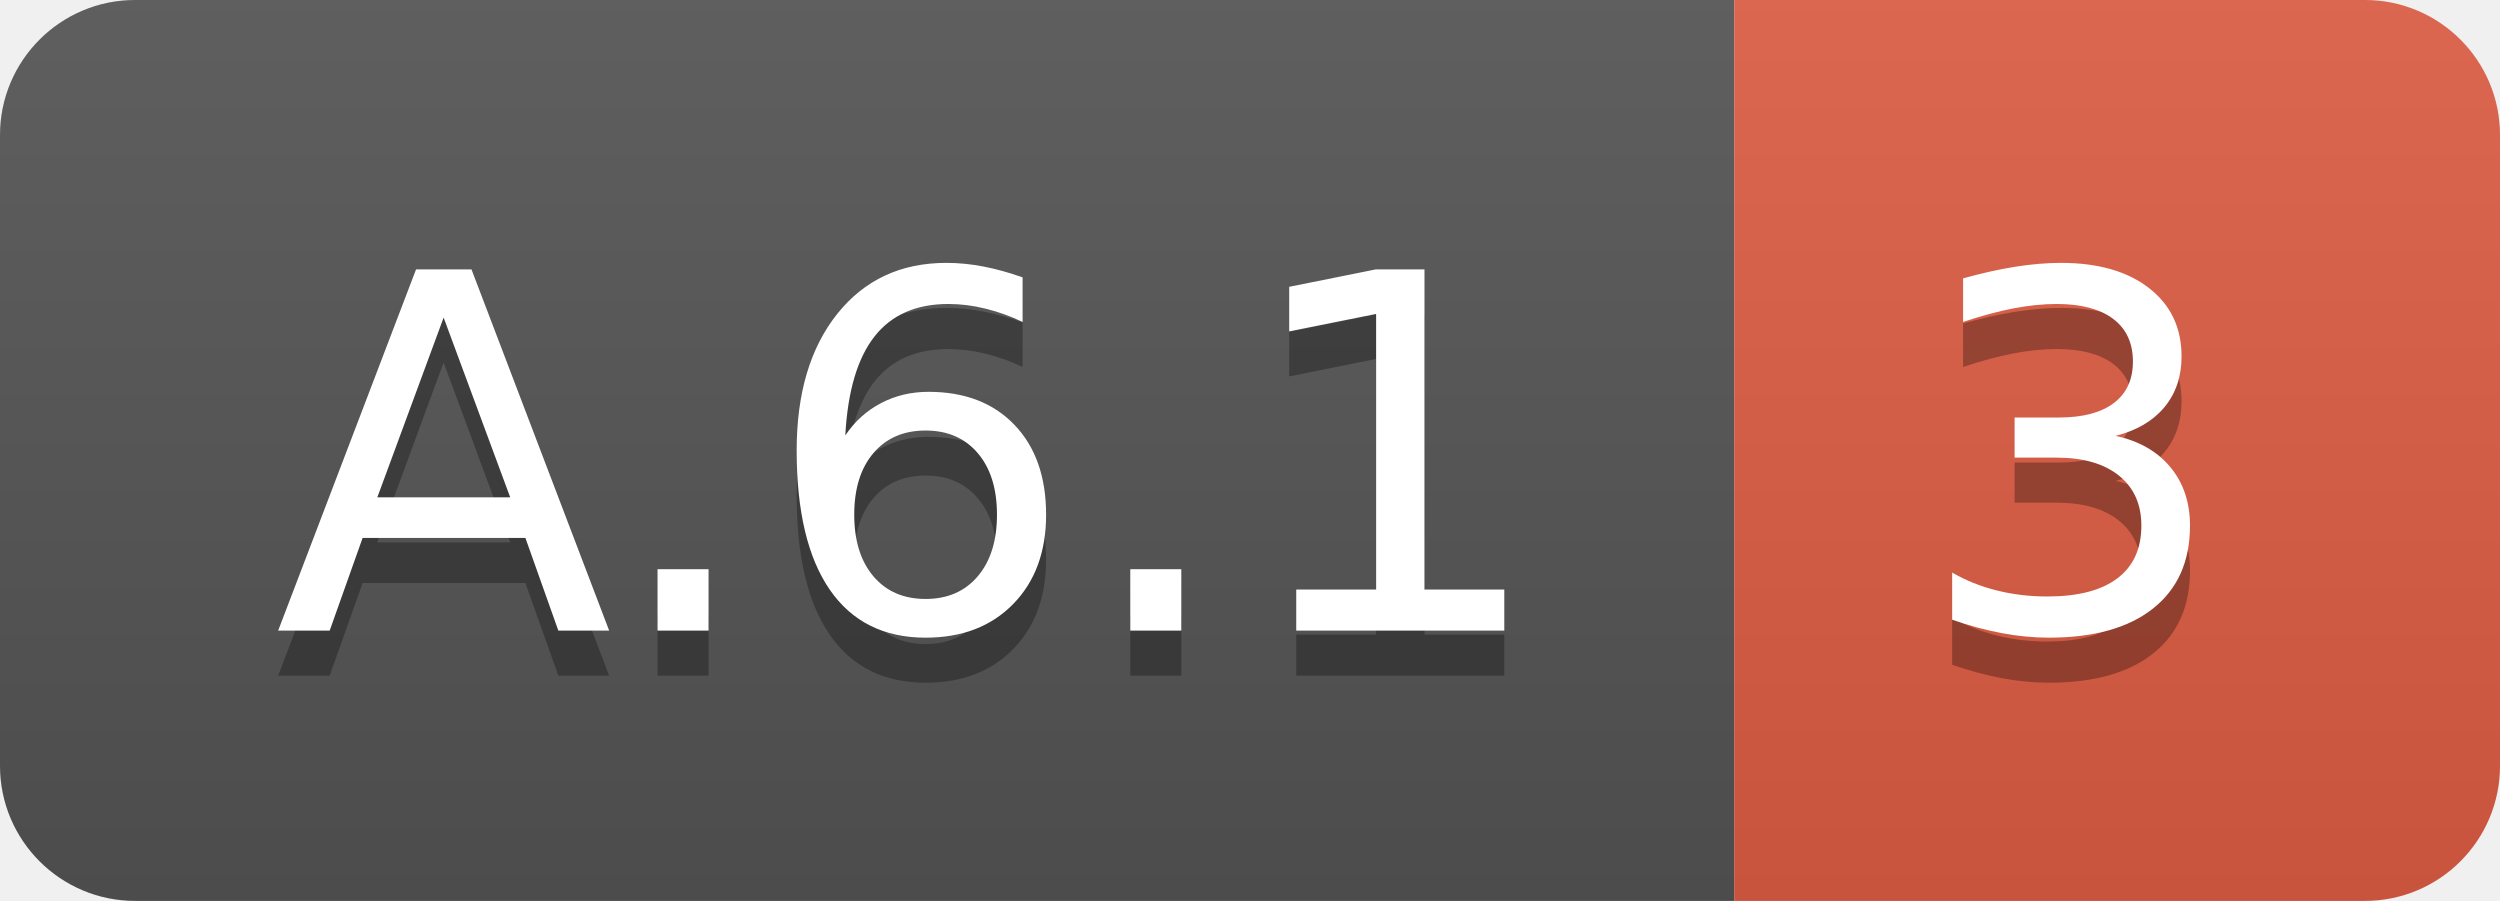
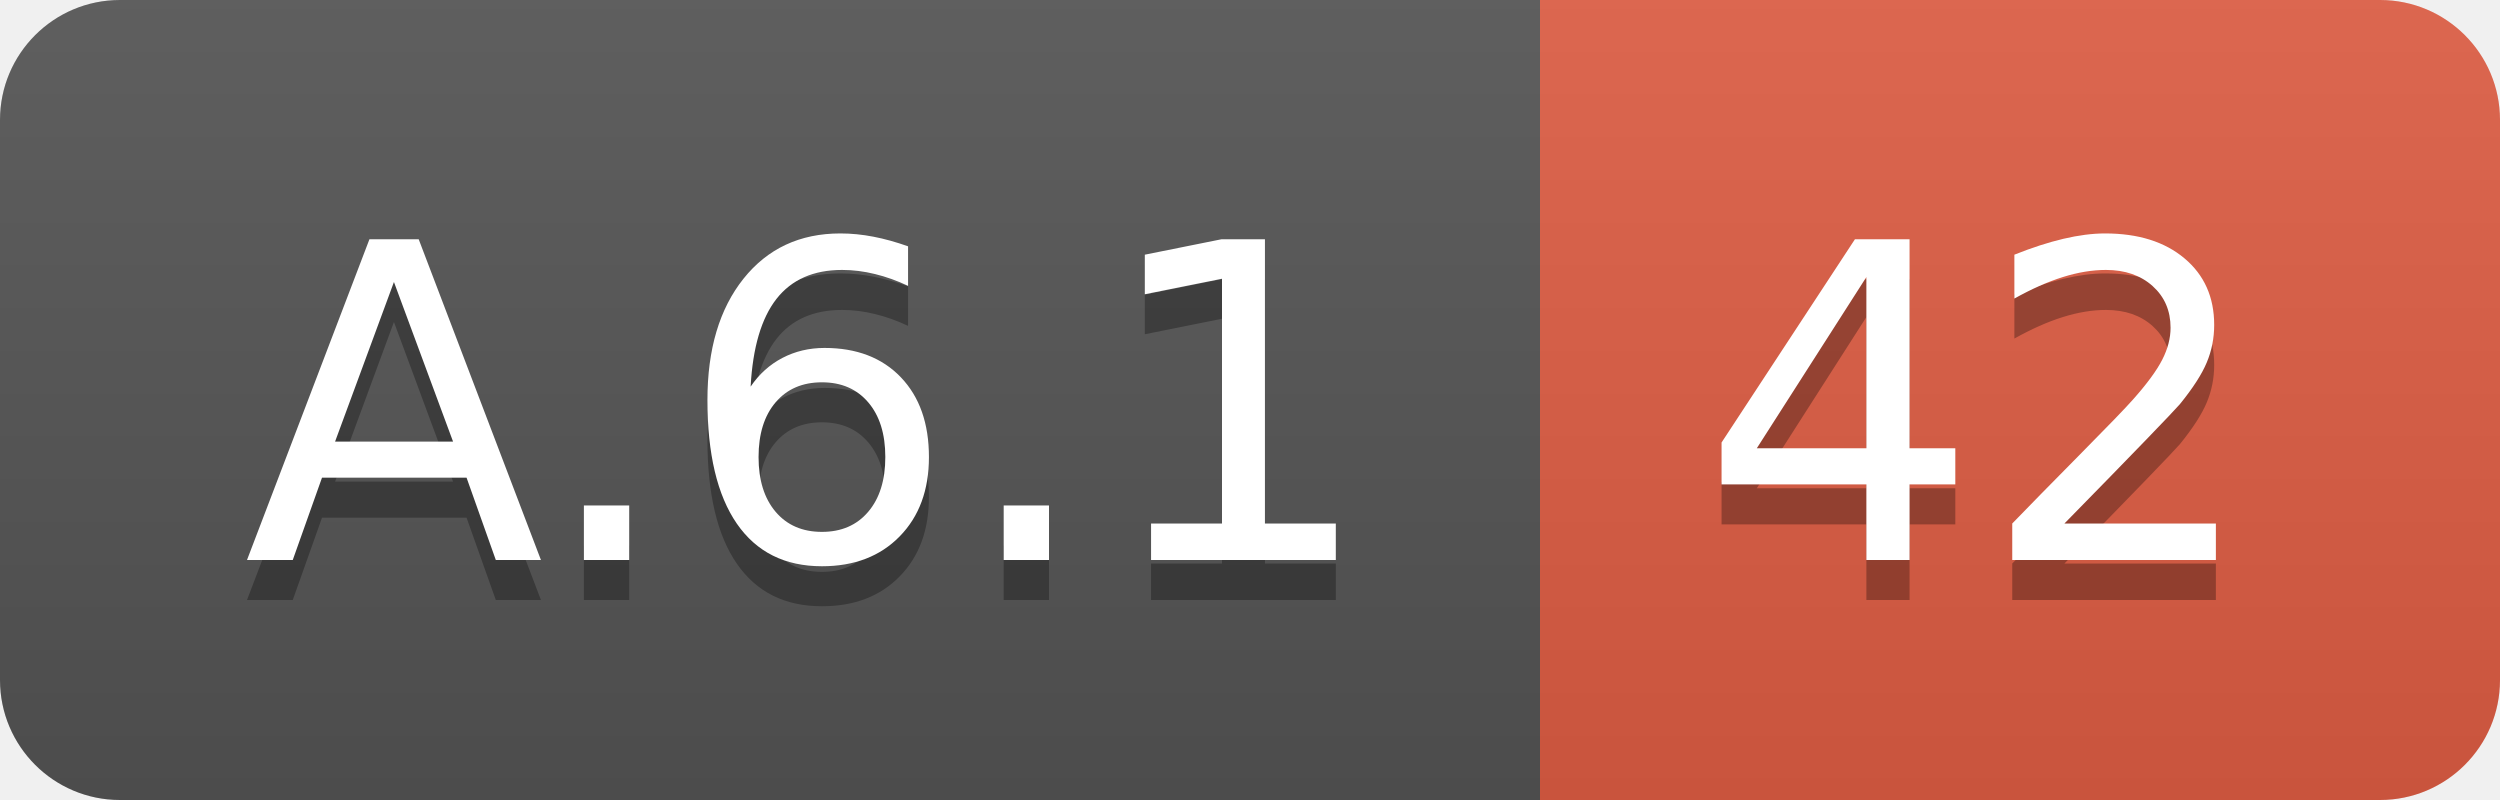
- <svg xmlns="http://www.w3.org/2000/svg" width="55.5" height="20">
+ <svg xmlns="http://www.w3.org/2000/svg" width="62.5" height="20">
  <linearGradient id="smooth" x2="0" y2="100%">
    <stop offset="0" stop-color="#bbb" stop-opacity=".1" />
    <stop offset="1" stop-opacity=".1" />
  </linearGradient>
  <clipPath id="round">
-     <rect width="55.5" height="20" rx="3" fill="#fff" />
+     <rect width="62.5" height="20" rx="3" fill="#fff" />
  </clipPath>
  <g clip-path="url(#round)">
    <rect width="38.5" height="20" fill="#555" />
-     <rect x="38.5" width="17.0" height="20" fill="#e05d44" />
-     <rect width="55.5" height="20" fill="url(#smooth)" />
+     <rect x="38.5" width="24.0" height="20" fill="#e05d44" />
+     <rect width="62.5" height="20" fill="url(#smooth)" />
  </g>
  <g fill="#fff" text-anchor="middle" font-family="DejaVu Sans,Verdana,Geneva,sans-serif" font-size="110">
    <text x="202.5" y="150" fill="#010101" fill-opacity=".3" transform="scale(0.1)" textLength="285.0" lengthAdjust="spacing">A.6.1</text>
    <text x="202.5" y="140" transform="scale(0.1)" textLength="285.0" lengthAdjust="spacing">A.6.1</text>
-     <text x="460.0" y="150" fill="#010101" fill-opacity=".3" transform="scale(0.1)" textLength="70.0" lengthAdjust="spacing">3</text>
-     <text x="460.0" y="140" transform="scale(0.1)" textLength="70.0" lengthAdjust="spacing">3</text>
+     <text x="495.0" y="150" fill="#010101" fill-opacity=".3" transform="scale(0.1)" textLength="140.0" lengthAdjust="spacing">42</text>
+     <text x="495.0" y="140" transform="scale(0.1)" textLength="140.0" lengthAdjust="spacing">42</text>
  </g>
</svg>
